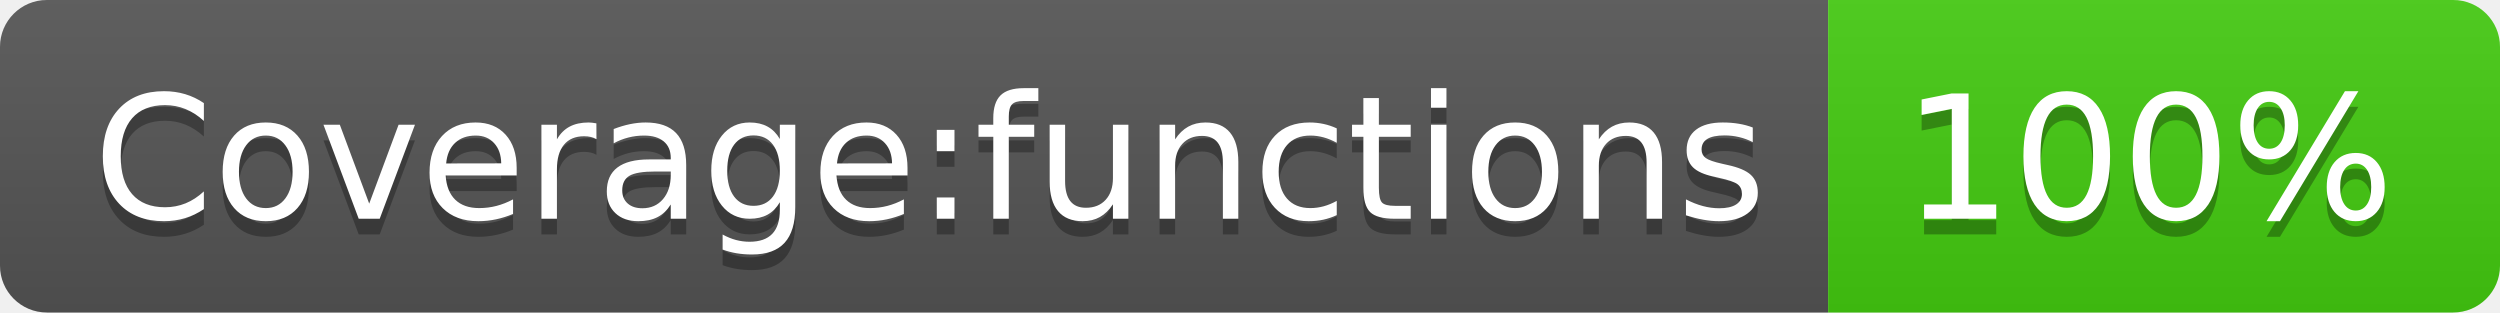
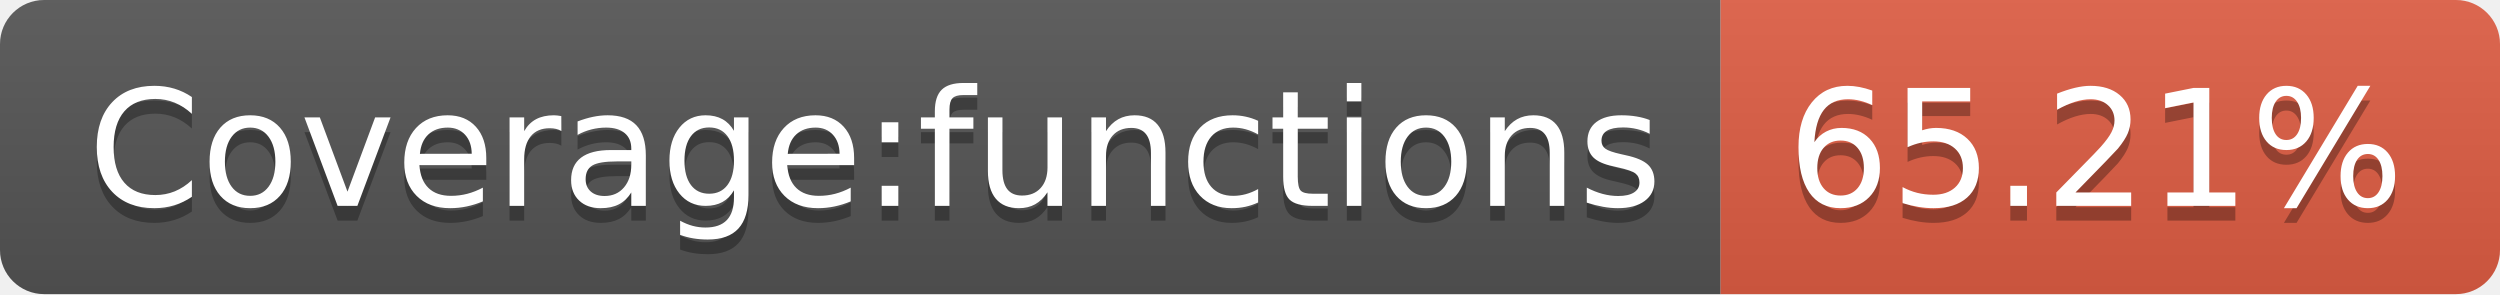
- <svg xmlns="http://www.w3.org/2000/svg" width="160" height="20" role="img" aria-label="Coverage:functions: 100%">
+ <svg xmlns="http://www.w3.org/2000/svg" width="170" height="20" role="img" aria-label="Coverage:functions: 65.21%">
  <linearGradient id="s" x2="0" y2="100%">
    <stop offset="0" stop-color="#bbb" stop-opacity=".1" />
    <stop offset="1" stop-opacity=".1" />
  </linearGradient>
  <clipPath id="r">
-     <rect width="160" height="20" rx="3" fill="#fff" />
+     <rect width="170" height="20" rx="3" fill="#fff" />
  </clipPath>
  <g clip-path="url(#r)">
    <rect width="117" height="20" fill="#555" />
-     <rect x="117" width="43" height="20" fill="#4c1" />
-     <rect width="160" height="20" fill="url(#s)" />
+     <rect x="117" width="53" height="20" fill="#e05d44" />
+     <rect width="170" height="20" fill="url(#s)" />
  </g>
  <g fill="#fff" text-anchor="middle" font-family="Verdana,Geneva,DejaVu Sans,sans-serif" text-rendering="geometricPrecision" font-size="110">
    <text aria-hidden="true" x="595" y="150" fill="#010101" fill-opacity=".3" transform="scale(.1)" textLength="1070">Coverage:functions</text>
    <text x="595" y="140" transform="scale(.1)" fill="#fff" textLength="1070">Coverage:functions</text>
-     <text aria-hidden="true" x="1375" y="150" fill="#010101" fill-opacity=".3" transform="scale(.1)" textLength="330">100%</text>
-     <text x="1375" y="140" transform="scale(.1)" fill="#fff" textLength="330">100%</text>
+     <text aria-hidden="true" x="1425" y="150" fill="#010101" fill-opacity=".3" transform="scale(.1)" textLength="430">65.21%</text>
+     <text x="1425" y="140" transform="scale(.1)" fill="#fff" textLength="430">65.21%</text>
  </g>
</svg>
